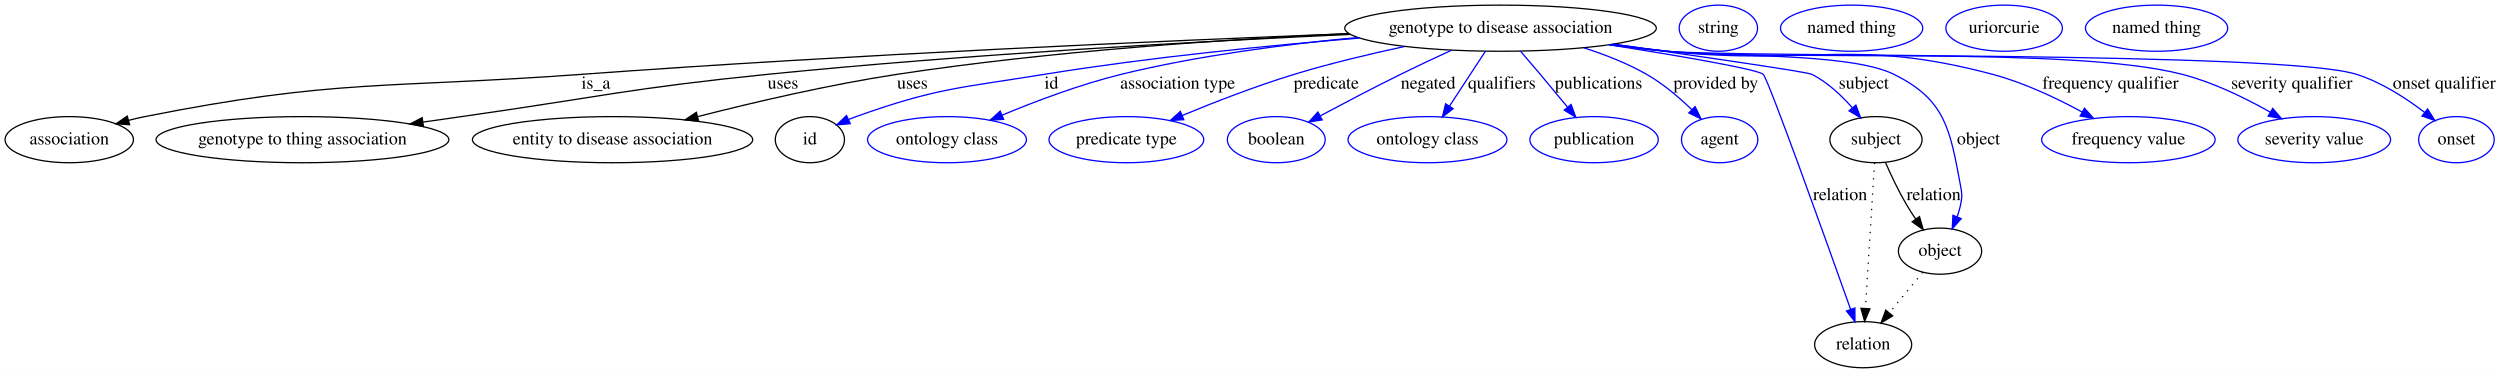
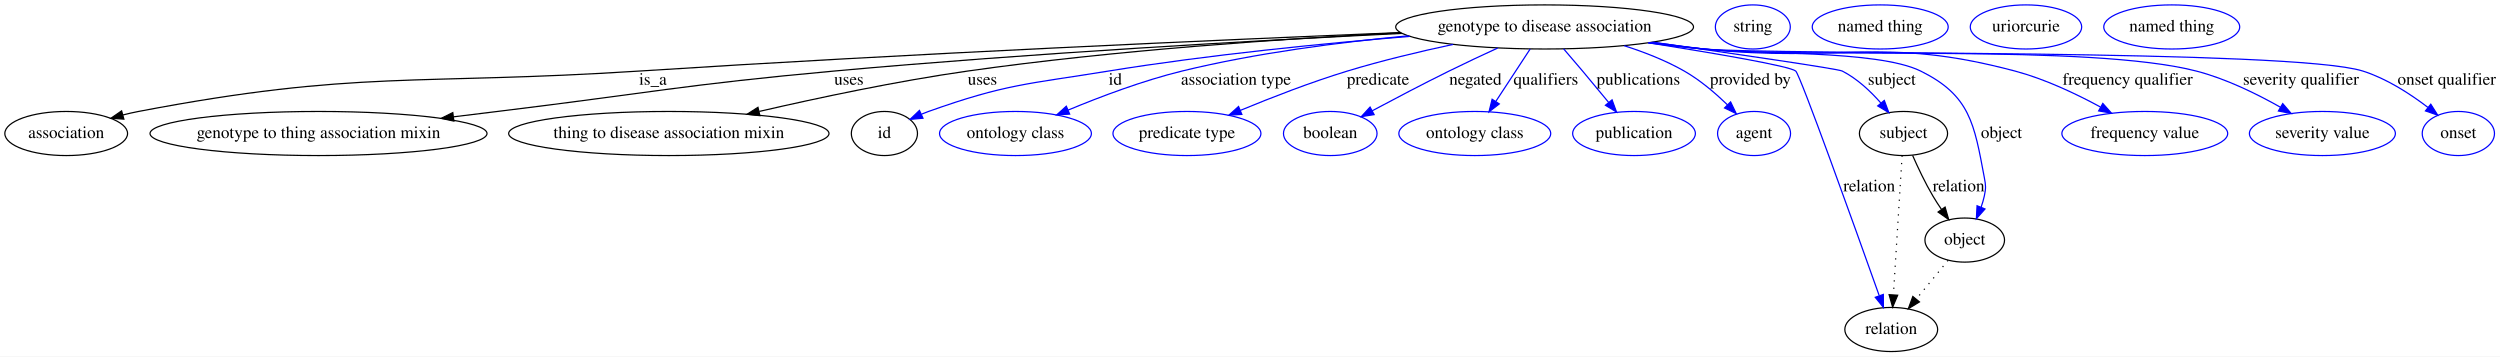
- <svg xmlns="http://www.w3.org/2000/svg" width="1951pt" height="291pt" viewBox="0.00 0.00 1951.05 291.00">
+ <svg xmlns="http://www.w3.org/2000/svg" width="2041pt" height="291pt" viewBox="0.00 0.00 2041.05 291.00">
  <g id="graph0" class="graph" transform="scale(1 1) rotate(0) translate(4 287)">
-     <polygon fill="#ffffff" stroke="transparent" points="-4,4 -4,-287 1947.046,-287 1947.046,4 -4,4" />
+     <polygon fill="#ffffff" stroke="transparent" points="-4,4 -4,-287 2037.046,-287 2037.046,4 -4,4" />
    <g id="node1" class="node">
-       <ellipse fill="none" stroke="#000000" cx="1167.046" cy="-265" rx="121.578" ry="18" />
-       <text text-anchor="middle" x="1167.046" y="-261.3" font-family="Times,serif" font-size="14.00" fill="#000000">genotype to disease association</text>
+       <ellipse fill="none" stroke="#000000" cx="1257.046" cy="-265" rx="121.578" ry="18" />
+       <text text-anchor="middle" x="1257.046" y="-261.3" font-family="Times,serif" font-size="14.00" fill="#000000">genotype to disease association</text>
    </g>
    <g id="node2" class="node">
      <ellipse fill="none" stroke="#000000" cx="50.046" cy="-178" rx="50.091" ry="18" />
      <text text-anchor="middle" x="50.046" y="-174.3" font-family="Times,serif" font-size="14.00" fill="#000000">association</text>
    </g>
    <g id="edge1" class="edge">
-       <path fill="none" stroke="#000000" d="M1048.634,-260.736C906.388,-255.224 660.581,-244.464 450.046,-229 298.191,-217.846 258.385,-225.697 109.046,-196 104.91,-195.178 100.65,-194.182 96.403,-193.087" />
-       <polygon fill="#000000" stroke="#000000" points="97.15,-189.662 86.58,-190.383 95.293,-196.411 97.15,-189.662" />
-       <text text-anchor="middle" x="461.046" y="-217.8" font-family="Times,serif" font-size="14.00" fill="#000000">is_a</text>
+       <path fill="none" stroke="#000000" d="M1139.229,-260.418C993.332,-254.478 737.238,-243.178 518.046,-229 336.057,-217.228 288.19,-230.14 109.046,-196 104.903,-195.211 100.64,-194.238 96.39,-193.158" />
+       <polygon fill="#000000" stroke="#000000" points="97.131,-189.732 86.562,-190.476 95.288,-196.485 97.131,-189.732" />
+       <text text-anchor="middle" x="529.046" y="-217.8" font-family="Times,serif" font-size="14.00" fill="#000000">is_a</text>
    </g>
    <g id="node3" class="node">
-       <ellipse fill="none" stroke="#000000" cx="232.046" cy="-178" rx="114.28" ry="18" />
-       <text text-anchor="middle" x="232.046" y="-174.3" font-family="Times,serif" font-size="14.00" fill="#000000">genotype to thing association</text>
+       <ellipse fill="none" stroke="#000000" cx="256.046" cy="-178" rx="137.576" ry="18" />
+       <text text-anchor="middle" x="256.046" y="-174.3" font-family="Times,serif" font-size="14.00" fill="#000000">genotype to thing association mixin</text>
    </g>
    <g id="edge2" class="edge">
-       <path fill="none" stroke="#000000" d="M1049.894,-260.178C934.131,-254.813 752.092,-244.762 595.046,-229 488.352,-218.292 462.216,-211.036 356.046,-196 346.353,-194.627 336.237,-193.181 326.145,-191.73" />
-       <polygon fill="#000000" stroke="#000000" points="326.475,-188.241 316.078,-190.279 325.476,-195.169 326.475,-188.241" />
-       <text text-anchor="middle" x="607.046" y="-217.8" font-family="Times,serif" font-size="14.00" fill="#000000">uses</text>
+       <path fill="none" stroke="#000000" d="M1140.524,-259.738C1023.303,-253.98 837.426,-243.588 677.046,-229 554.453,-217.849 524.244,-210.865 402.046,-196 390.459,-194.59 378.356,-193.111 366.29,-191.63" />
+       <polygon fill="#000000" stroke="#000000" points="366.528,-188.133 356.176,-190.388 365.675,-195.081 366.528,-188.133" />
+       <text text-anchor="middle" x="689.046" y="-217.8" font-family="Times,serif" font-size="14.00" fill="#000000">uses</text>
    </g>
    <g id="node4" class="node">
-       <ellipse fill="none" stroke="#000000" cx="474.046" cy="-178" rx="109.381" ry="18" />
-       <text text-anchor="middle" x="474.046" y="-174.3" font-family="Times,serif" font-size="14.00" fill="#000000">entity to disease association</text>
+       <ellipse fill="none" stroke="#000000" cx="542.046" cy="-178" rx="130.777" ry="18" />
+       <text text-anchor="middle" x="542.046" y="-174.3" font-family="Times,serif" font-size="14.00" fill="#000000">thing to disease association mixin</text>
    </g>
    <g id="edge3" class="edge">
-       <path fill="none" stroke="#000000" d="M1048.415,-260.844C952.837,-256.318 815.227,-247.14 696.046,-229 643.162,-220.951 584.182,-207.168 540.314,-195.959" />
-       <polygon fill="#000000" stroke="#000000" points="541.186,-192.57 530.629,-193.464 539.439,-199.348 541.186,-192.57" />
-       <text text-anchor="middle" x="708.046" y="-217.8" font-family="Times,serif" font-size="14.00" fill="#000000">uses</text>
+       <path fill="none" stroke="#000000" d="M1139.483,-260.253C1043.921,-255.378 905.806,-246.019 786.046,-229 728.444,-220.814 664.051,-207.161 615.885,-196.041" />
+       <polygon fill="#000000" stroke="#000000" points="616.394,-192.566 605.861,-193.709 614.808,-199.384 616.394,-192.566" />
+       <text text-anchor="middle" x="798.046" y="-217.8" font-family="Times,serif" font-size="14.00" fill="#000000">uses</text>
    </g>
    <g id="node5" class="node">
-       <ellipse fill="none" stroke="#000000" cx="628.046" cy="-178" rx="27" ry="18" />
-       <text text-anchor="middle" x="628.046" y="-174.3" font-family="Times,serif" font-size="14.00" fill="#000000">id</text>
+       <ellipse fill="none" stroke="#000000" cx="718.046" cy="-178" rx="27" ry="18" />
+       <text text-anchor="middle" x="718.046" y="-174.3" font-family="Times,serif" font-size="14.00" fill="#000000">id</text>
    </g>
    <g id="edge4" class="edge">
-       <path fill="none" stroke="#0000ff" d="M1057.14,-257.313C986.552,-251.532 893.06,-242.303 811.046,-229 744.95,-218.279 727.122,-218.471 664.046,-196 662.17,-195.332 660.265,-194.589 658.362,-193.797" />
-       <polygon fill="#0000ff" stroke="#0000ff" points="659.543,-190.489 648.991,-189.539 656.648,-196.863 659.543,-190.489" />
-       <text text-anchor="middle" x="816.546" y="-217.8" font-family="Times,serif" font-size="14.00" fill="#000000">id</text>
+       <path fill="none" stroke="#0000ff" d="M1147.14,-257.313C1076.552,-251.532 983.06,-242.303 901.046,-229 834.95,-218.279 817.122,-218.471 754.046,-196 752.17,-195.332 750.265,-194.589 748.362,-193.797" />
+       <polygon fill="#0000ff" stroke="#0000ff" points="749.543,-190.489 738.991,-189.539 746.648,-196.863 749.543,-190.489" />
+       <text text-anchor="middle" x="906.546" y="-217.8" font-family="Times,serif" font-size="14.00" fill="#000000">id</text>
    </g>
    <g id="node7" class="node">
-       <ellipse fill="none" stroke="#0000ff" cx="735.046" cy="-178" rx="61.99" ry="18" />
-       <text text-anchor="middle" x="735.046" y="-174.3" font-family="Times,serif" font-size="14.00" fill="#000000">ontology class</text>
+       <ellipse fill="none" stroke="#0000ff" cx="825.046" cy="-178" rx="61.99" ry="18" />
+       <text text-anchor="middle" x="825.046" y="-174.3" font-family="Times,serif" font-size="14.00" fill="#000000">ontology class</text>
    </g>
    <g id="edge5" class="edge">
-       <path fill="none" stroke="#0000ff" d="M1055.577,-257.747C999.625,-252.519 931.136,-243.699 871.046,-229 839.086,-221.182 804.376,-208.085 778.021,-197.121" />
-       <polygon fill="#0000ff" stroke="#0000ff" points="779.284,-193.856 768.71,-193.192 776.563,-200.305 779.284,-193.856" />
-       <text text-anchor="middle" x="915.046" y="-217.8" font-family="Times,serif" font-size="14.00" fill="#000000">association type</text>
+       <path fill="none" stroke="#0000ff" d="M1145.577,-257.747C1089.625,-252.519 1021.136,-243.699 961.046,-229 929.086,-221.182 894.376,-208.085 868.021,-197.121" />
+       <polygon fill="#0000ff" stroke="#0000ff" points="869.284,-193.856 858.71,-193.192 866.563,-200.305 869.284,-193.856" />
+       <text text-anchor="middle" x="1005.046" y="-217.8" font-family="Times,serif" font-size="14.00" fill="#000000">association type</text>
    </g>
    <g id="node8" class="node">
-       <ellipse fill="none" stroke="#0000ff" cx="875.046" cy="-178" rx="60.389" ry="18" />
-       <text text-anchor="middle" x="875.046" y="-174.3" font-family="Times,serif" font-size="14.00" fill="#000000">predicate type</text>
+       <ellipse fill="none" stroke="#0000ff" cx="965.046" cy="-178" rx="60.389" ry="18" />
+       <text text-anchor="middle" x="965.046" y="-174.3" font-family="Times,serif" font-size="14.00" fill="#000000">predicate type</text>
    </g>
    <g id="edge6" class="edge">
-       <path fill="none" stroke="#0000ff" d="M1092.292,-250.744C1064.922,-244.882 1033.856,-237.47 1006.046,-229 976.338,-219.953 943.798,-207.299 918.581,-196.86" />
-       <polygon fill="#0000ff" stroke="#0000ff" points="919.872,-193.606 909.296,-192.98 917.173,-200.065 919.872,-193.606" />
-       <text text-anchor="middle" x="1031.046" y="-217.8" font-family="Times,serif" font-size="14.00" fill="#000000">predicate</text>
+       <path fill="none" stroke="#0000ff" d="M1182.292,-250.744C1154.922,-244.882 1123.856,-237.47 1096.046,-229 1066.338,-219.953 1033.798,-207.299 1008.581,-196.86" />
+       <polygon fill="#0000ff" stroke="#0000ff" points="1009.872,-193.606 999.296,-192.98 1007.173,-200.065 1009.872,-193.606" />
+       <text text-anchor="middle" x="1121.046" y="-217.8" font-family="Times,serif" font-size="14.00" fill="#000000">predicate</text>
    </g>
    <g id="node9" class="node">
-       <ellipse fill="none" stroke="#0000ff" cx="992.046" cy="-178" rx="38.194" ry="18" />
-       <text text-anchor="middle" x="992.046" y="-174.3" font-family="Times,serif" font-size="14.00" fill="#000000">boolean</text>
+       <ellipse fill="none" stroke="#0000ff" cx="1082.046" cy="-178" rx="38.194" ry="18" />
+       <text text-anchor="middle" x="1082.046" y="-174.3" font-family="Times,serif" font-size="14.00" fill="#000000">boolean</text>
    </g>
    <g id="edge7" class="edge">
-       <path fill="none" stroke="#0000ff" d="M1128.773,-247.813C1116.065,-241.98 1101.886,-235.334 1089.046,-229 1068.026,-218.632 1044.775,-206.433 1026.307,-196.566" />
-       <polygon fill="#0000ff" stroke="#0000ff" points="1027.857,-193.425 1017.39,-191.784 1024.549,-199.595 1027.857,-193.425" />
-       <text text-anchor="middle" x="1110.546" y="-217.8" font-family="Times,serif" font-size="14.00" fill="#000000">negated</text>
+       <path fill="none" stroke="#0000ff" d="M1218.773,-247.813C1206.065,-241.98 1191.886,-235.334 1179.046,-229 1158.026,-218.632 1134.775,-206.433 1116.307,-196.566" />
+       <polygon fill="#0000ff" stroke="#0000ff" points="1117.857,-193.425 1107.39,-191.784 1114.549,-199.595 1117.857,-193.425" />
+       <text text-anchor="middle" x="1200.546" y="-217.8" font-family="Times,serif" font-size="14.00" fill="#000000">negated</text>
    </g>
    <g id="node10" class="node">
-       <ellipse fill="none" stroke="#0000ff" cx="1110.046" cy="-178" rx="61.99" ry="18" />
-       <text text-anchor="middle" x="1110.046" y="-174.3" font-family="Times,serif" font-size="14.00" fill="#000000">ontology class</text>
+       <ellipse fill="none" stroke="#0000ff" cx="1200.046" cy="-178" rx="61.99" ry="18" />
+       <text text-anchor="middle" x="1200.046" y="-174.3" font-family="Times,serif" font-size="14.00" fill="#000000">ontology class</text>
    </g>
    <g id="edge8" class="edge">
-       <path fill="none" stroke="#0000ff" d="M1155.235,-246.974C1147.157,-234.643 1136.316,-218.097 1127.278,-204.302" />
-       <polygon fill="#0000ff" stroke="#0000ff" points="1130.054,-202.152 1121.646,-195.706 1124.198,-205.988 1130.054,-202.152" />
-       <text text-anchor="middle" x="1168.046" y="-217.8" font-family="Times,serif" font-size="14.00" fill="#000000">qualifiers</text>
+       <path fill="none" stroke="#0000ff" d="M1245.235,-246.974C1237.157,-234.643 1226.316,-218.097 1217.278,-204.302" />
+       <polygon fill="#0000ff" stroke="#0000ff" points="1220.054,-202.152 1211.646,-195.706 1214.198,-205.988 1220.054,-202.152" />
+       <text text-anchor="middle" x="1258.046" y="-217.8" font-family="Times,serif" font-size="14.00" fill="#000000">qualifiers</text>
    </g>
    <g id="node11" class="node">
-       <ellipse fill="none" stroke="#0000ff" cx="1240.046" cy="-178" rx="50.091" ry="18" />
-       <text text-anchor="middle" x="1240.046" y="-174.3" font-family="Times,serif" font-size="14.00" fill="#000000">publication</text>
+       <ellipse fill="none" stroke="#0000ff" cx="1330.046" cy="-178" rx="50.091" ry="18" />
+       <text text-anchor="middle" x="1330.046" y="-174.3" font-family="Times,serif" font-size="14.00" fill="#000000">publication</text>
    </g>
    <g id="edge9" class="edge">
-       <path fill="none" stroke="#0000ff" d="M1182.576,-247.121C1187.545,-241.359 1193.051,-234.93 1198.046,-229 1205.028,-220.709 1212.578,-211.59 1219.326,-203.383" />
-       <polygon fill="#0000ff" stroke="#0000ff" points="1222.119,-205.497 1225.755,-195.546 1216.707,-201.057 1222.119,-205.497" />
-       <text text-anchor="middle" x="1243.546" y="-217.8" font-family="Times,serif" font-size="14.00" fill="#000000">publications</text>
+       <path fill="none" stroke="#0000ff" d="M1272.576,-247.121C1277.545,-241.359 1283.051,-234.93 1288.046,-229 1295.028,-220.709 1302.578,-211.59 1309.326,-203.383" />
+       <polygon fill="#0000ff" stroke="#0000ff" points="1312.119,-205.497 1315.755,-195.546 1306.707,-201.057 1312.119,-205.497" />
+       <text text-anchor="middle" x="1333.546" y="-217.8" font-family="Times,serif" font-size="14.00" fill="#000000">publications</text>
    </g>
    <g id="node12" class="node">
-       <ellipse fill="none" stroke="#0000ff" cx="1338.046" cy="-178" rx="29.795" ry="18" />
-       <text text-anchor="middle" x="1338.046" y="-174.3" font-family="Times,serif" font-size="14.00" fill="#000000">agent</text>
+       <ellipse fill="none" stroke="#0000ff" cx="1428.046" cy="-178" rx="29.795" ry="18" />
+       <text text-anchor="middle" x="1428.046" y="-174.3" font-family="Times,serif" font-size="14.00" fill="#000000">agent</text>
    </g>
    <g id="edge10" class="edge">
-       <path fill="none" stroke="#0000ff" d="M1232.062,-249.678C1248.624,-244.392 1265.988,-237.579 1281.046,-229 1293.917,-221.666 1306.395,-211.039 1316.378,-201.381" />
-       <polygon fill="#0000ff" stroke="#0000ff" points="1318.903,-203.806 1323.491,-194.256 1313.949,-198.861 1318.903,-203.806" />
-       <text text-anchor="middle" x="1335.046" y="-217.8" font-family="Times,serif" font-size="14.00" fill="#000000">provided by</text>
+       <path fill="none" stroke="#0000ff" d="M1322.062,-249.678C1338.624,-244.392 1355.988,-237.579 1371.046,-229 1383.917,-221.666 1396.395,-211.039 1406.378,-201.381" />
+       <polygon fill="#0000ff" stroke="#0000ff" points="1408.903,-203.806 1413.491,-194.256 1403.949,-198.861 1408.903,-203.806" />
+       <text text-anchor="middle" x="1425.046" y="-217.8" font-family="Times,serif" font-size="14.00" fill="#000000">provided by</text>
    </g>
    <g id="node13" class="node">
-       <ellipse fill="none" stroke="#000000" cx="1460.046" cy="-178" rx="35.995" ry="18" />
-       <text text-anchor="middle" x="1460.046" y="-174.3" font-family="Times,serif" font-size="14.00" fill="#000000">subject</text>
+       <ellipse fill="none" stroke="#000000" cx="1550.046" cy="-178" rx="35.995" ry="18" />
+       <text text-anchor="middle" x="1550.046" y="-174.3" font-family="Times,serif" font-size="14.00" fill="#000000">subject</text>
    </g>
    <g id="edge11" class="edge">
-       <path fill="none" stroke="#0000ff" d="M1255.358,-252.577C1323.392,-242.903 1406.477,-230.818 1410.046,-229 1422.13,-222.844 1433.015,-212.638 1441.52,-202.968" />
-       <polygon fill="#0000ff" stroke="#0000ff" points="1444.382,-205 1448.079,-195.071 1438.997,-200.527 1444.382,-205" />
-       <text text-anchor="middle" x="1450.546" y="-217.8" font-family="Times,serif" font-size="14.00" fill="#000000">subject</text>
+       <path fill="none" stroke="#0000ff" d="M1345.358,-252.577C1413.392,-242.903 1496.477,-230.818 1500.046,-229 1512.13,-222.844 1523.015,-212.638 1531.52,-202.968" />
+       <polygon fill="#0000ff" stroke="#0000ff" points="1534.382,-205 1538.079,-195.071 1528.997,-200.527 1534.382,-205" />
+       <text text-anchor="middle" x="1540.546" y="-217.8" font-family="Times,serif" font-size="14.00" fill="#000000">subject</text>
    </g>
    <g id="node15" class="node">
-       <ellipse fill="none" stroke="#000000" cx="1450.046" cy="-18" rx="37.894" ry="18" />
-       <text text-anchor="middle" x="1450.046" y="-14.3" font-family="Times,serif" font-size="14.00" fill="#000000">relation</text>
+       <ellipse fill="none" stroke="#000000" cx="1540.046" cy="-18" rx="37.894" ry="18" />
+       <text text-anchor="middle" x="1540.046" y="-14.3" font-family="Times,serif" font-size="14.00" fill="#000000">relation</text>
    </g>
    <g id="edge12" class="edge">
-       <path fill="none" stroke="#0000ff" d="M1251.893,-252.065C1306.118,-243.475 1367.181,-233.058 1372.046,-229 1375.742,-225.916 1420.038,-102.349 1440.183,-45.772" />
-       <polygon fill="#0000ff" stroke="#0000ff" points="1443.594,-46.626 1443.649,-36.032 1436.999,-44.28 1443.594,-46.626" />
-       <text text-anchor="middle" x="1432.046" y="-130.8" font-family="Times,serif" font-size="14.00" fill="#000000">relation</text>
+       <path fill="none" stroke="#0000ff" d="M1341.893,-252.065C1396.118,-243.475 1457.181,-233.058 1462.046,-229 1465.742,-225.916 1510.038,-102.349 1530.183,-45.772" />
+       <polygon fill="#0000ff" stroke="#0000ff" points="1533.594,-46.626 1533.649,-36.032 1526.999,-44.28 1533.594,-46.626" />
+       <text text-anchor="middle" x="1522.046" y="-130.8" font-family="Times,serif" font-size="14.00" fill="#000000">relation</text>
    </g>
    <g id="node17" class="node">
-       <ellipse fill="none" stroke="#000000" cx="1510.046" cy="-91" rx="32.494" ry="18" />
-       <text text-anchor="middle" x="1510.046" y="-87.3" font-family="Times,serif" font-size="14.00" fill="#000000">object</text>
+       <ellipse fill="none" stroke="#000000" cx="1600.046" cy="-91" rx="32.494" ry="18" />
+       <text text-anchor="middle" x="1600.046" y="-87.3" font-family="Times,serif" font-size="14.00" fill="#000000">object</text>
    </g>
    <g id="edge13" class="edge">
-       <path fill="none" stroke="#0000ff" d="M1254.399,-252.462C1268.641,-250.546 1283.246,-248.656 1297.046,-247 1336.3,-242.288 1438.601,-246.516 1474.046,-229 1514.43,-209.042 1517.74,-186.275 1526.046,-142 1527.275,-135.448 1527.429,-133.521 1526.046,-127 1525.399,-123.954 1524.476,-120.852 1523.396,-117.812" />
-       <polygon fill="#0000ff" stroke="#0000ff" points="1526.589,-116.371 1519.555,-108.448 1520.112,-119.028 1526.589,-116.371" />
-       <text text-anchor="middle" x="1540.046" y="-174.3" font-family="Times,serif" font-size="14.00" fill="#000000">object</text>
+       <path fill="none" stroke="#0000ff" d="M1344.399,-252.462C1358.641,-250.546 1373.246,-248.656 1387.046,-247 1426.3,-242.288 1528.601,-246.516 1564.046,-229 1604.43,-209.042 1607.74,-186.275 1616.046,-142 1617.275,-135.448 1617.429,-133.521 1616.046,-127 1615.399,-123.954 1614.476,-120.852 1613.396,-117.812" />
+       <polygon fill="#0000ff" stroke="#0000ff" points="1616.589,-116.371 1609.555,-108.448 1610.112,-119.028 1616.589,-116.371" />
+       <text text-anchor="middle" x="1630.046" y="-174.3" font-family="Times,serif" font-size="14.00" fill="#000000">object</text>
    </g>
    <g id="node19" class="node">
-       <ellipse fill="none" stroke="#0000ff" cx="1657.046" cy="-178" rx="67.688" ry="18" />
-       <text text-anchor="middle" x="1657.046" y="-174.3" font-family="Times,serif" font-size="14.00" fill="#000000">frequency value</text>
+       <ellipse fill="none" stroke="#0000ff" cx="1747.046" cy="-178" rx="67.688" ry="18" />
+       <text text-anchor="middle" x="1747.046" y="-174.3" font-family="Times,serif" font-size="14.00" fill="#000000">frequency value</text>
    </g>
    <g id="edge14" class="edge">
-       <path fill="none" stroke="#0000ff" d="M1253.308,-252.233C1267.886,-250.311 1282.882,-248.481 1297.046,-247 1409.604,-235.232 1441.666,-258.05 1551.046,-229 1575.412,-222.529 1600.927,-210.439 1620.817,-199.655" />
-       <polygon fill="#0000ff" stroke="#0000ff" points="1622.774,-202.571 1629.817,-194.656 1619.376,-196.452 1622.774,-202.571" />
-       <text text-anchor="middle" x="1643.046" y="-217.8" font-family="Times,serif" font-size="14.00" fill="#000000">frequency qualifier</text>
+       <path fill="none" stroke="#0000ff" d="M1343.308,-252.233C1357.886,-250.311 1372.882,-248.481 1387.046,-247 1499.604,-235.232 1531.666,-258.05 1641.046,-229 1665.412,-222.529 1690.927,-210.439 1710.817,-199.655" />
+       <polygon fill="#0000ff" stroke="#0000ff" points="1712.774,-202.571 1719.817,-194.656 1709.376,-196.452 1712.774,-202.571" />
+       <text text-anchor="middle" x="1733.046" y="-217.8" font-family="Times,serif" font-size="14.00" fill="#000000">frequency qualifier</text>
    </g>
    <g id="node20" class="node">
-       <ellipse fill="none" stroke="#0000ff" cx="1802.046" cy="-178" rx="59.59" ry="18" />
-       <text text-anchor="middle" x="1802.046" y="-174.3" font-family="Times,serif" font-size="14.00" fill="#000000">severity value</text>
+       <ellipse fill="none" stroke="#0000ff" cx="1892.046" cy="-178" rx="59.59" ry="18" />
+       <text text-anchor="middle" x="1892.046" y="-174.3" font-family="Times,serif" font-size="14.00" fill="#000000">severity value</text>
    </g>
    <g id="edge15" class="edge">
-       <path fill="none" stroke="#0000ff" d="M1251.878,-252.098C1266.898,-250.144 1282.41,-248.338 1297.046,-247 1386.097,-238.859 1612.453,-251.319 1699.046,-229 1723.233,-222.766 1748.392,-210.435 1767.791,-199.46" />
-       <polygon fill="#0000ff" stroke="#0000ff" points="1769.656,-202.424 1776.547,-194.377 1766.142,-196.37 1769.656,-202.424" />
-       <text text-anchor="middle" x="1784.546" y="-217.8" font-family="Times,serif" font-size="14.00" fill="#000000">severity qualifier</text>
+       <path fill="none" stroke="#0000ff" d="M1341.878,-252.098C1356.898,-250.144 1372.41,-248.338 1387.046,-247 1476.097,-238.859 1702.453,-251.319 1789.046,-229 1813.233,-222.766 1838.392,-210.435 1857.791,-199.46" />
+       <polygon fill="#0000ff" stroke="#0000ff" points="1859.656,-202.424 1866.547,-194.377 1856.142,-196.37 1859.656,-202.424" />
+       <text text-anchor="middle" x="1874.546" y="-217.8" font-family="Times,serif" font-size="14.00" fill="#000000">severity qualifier</text>
    </g>
    <g id="node21" class="node">
-       <ellipse fill="none" stroke="#0000ff" cx="1913.046" cy="-178" rx="29.497" ry="18" />
-       <text text-anchor="middle" x="1913.046" y="-174.3" font-family="Times,serif" font-size="14.00" fill="#000000">onset</text>
+       <ellipse fill="none" stroke="#0000ff" cx="2003.046" cy="-178" rx="29.497" ry="18" />
+       <text text-anchor="middle" x="2003.046" y="-174.3" font-family="Times,serif" font-size="14.00" fill="#000000">onset</text>
    </g>
    <g id="edge16" class="edge">
-       <path fill="none" stroke="#0000ff" d="M1251.517,-252.004C1266.646,-250.048 1282.29,-248.265 1297.046,-247 1356.638,-241.891 1778.017,-247.033 1835.046,-229 1854.518,-222.843 1873.751,-210.358 1888.247,-199.283" />
-       <polygon fill="#0000ff" stroke="#0000ff" points="1890.534,-201.936 1896.2,-192.983 1886.188,-196.449 1890.534,-201.936" />
-       <text text-anchor="middle" x="1903.546" y="-217.8" font-family="Times,serif" font-size="14.00" fill="#000000">onset qualifier</text>
+       <path fill="none" stroke="#0000ff" d="M1341.517,-252.004C1356.646,-250.048 1372.29,-248.265 1387.046,-247 1446.638,-241.891 1868.017,-247.033 1925.046,-229 1944.518,-222.843 1963.751,-210.358 1978.247,-199.283" />
+       <polygon fill="#0000ff" stroke="#0000ff" points="1980.534,-201.936 1986.2,-192.983 1976.188,-196.449 1980.534,-201.936" />
+       <text text-anchor="middle" x="1993.546" y="-217.8" font-family="Times,serif" font-size="14.00" fill="#000000">onset qualifier</text>
    </g>
    <g id="node6" class="node">
-       <ellipse fill="none" stroke="#0000ff" cx="1337.046" cy="-265" rx="30.595" ry="18" />
-       <text text-anchor="middle" x="1337.046" y="-261.3" font-family="Times,serif" font-size="14.00" fill="#000000">string</text>
+       <ellipse fill="none" stroke="#0000ff" cx="1427.046" cy="-265" rx="30.595" ry="18" />
+       <text text-anchor="middle" x="1427.046" y="-261.3" font-family="Times,serif" font-size="14.00" fill="#000000">string</text>
    </g>
    <g id="edge18" class="edge">
-       <path fill="none" stroke="#000000" stroke-dasharray="1,5" d="M1458.918,-159.957C1457.192,-132.349 1453.881,-79.375 1451.828,-46.526" />
-       <polygon fill="#000000" stroke="#000000" points="1455.302,-45.985 1451.185,-36.223 1448.315,-46.421 1455.302,-45.985" />
+       <path fill="none" stroke="#000000" stroke-dasharray="1,5" d="M1548.918,-159.957C1547.192,-132.349 1543.881,-79.375 1541.828,-46.526" />
+       <polygon fill="#000000" stroke="#000000" points="1545.302,-45.985 1541.185,-36.223 1538.315,-46.421 1545.302,-45.985" />
    </g>
    <g id="edge17" class="edge">
-       <path fill="none" stroke="#000000" d="M1467.483,-160.119C1471.872,-150.142 1477.784,-137.622 1484.046,-127 1486.204,-123.339 1488.638,-119.585 1491.13,-115.949" />
-       <polygon fill="#000000" stroke="#000000" points="1494,-117.952 1496.944,-107.774 1488.295,-113.895 1494,-117.952" />
-       <text text-anchor="middle" x="1505.046" y="-130.8" font-family="Times,serif" font-size="14.00" fill="#000000">relation</text>
+       <path fill="none" stroke="#000000" d="M1557.483,-160.119C1561.872,-150.142 1567.784,-137.622 1574.046,-127 1576.204,-123.339 1578.638,-119.585 1581.13,-115.949" />
+       <polygon fill="#000000" stroke="#000000" points="1584,-117.952 1586.944,-107.774 1578.295,-113.895 1584,-117.952" />
+       <text text-anchor="middle" x="1595.046" y="-130.8" font-family="Times,serif" font-size="14.00" fill="#000000">relation</text>
    </g>
    <g id="node14" class="node">
-       <ellipse fill="none" stroke="#0000ff" cx="1441.046" cy="-265" rx="55.491" ry="18" />
-       <text text-anchor="middle" x="1441.046" y="-261.3" font-family="Times,serif" font-size="14.00" fill="#000000">named thing</text>
+       <ellipse fill="none" stroke="#0000ff" cx="1531.046" cy="-265" rx="55.491" ry="18" />
+       <text text-anchor="middle" x="1531.046" y="-261.3" font-family="Times,serif" font-size="14.00" fill="#000000">named thing</text>
    </g>
    <g id="node16" class="node">
-       <ellipse fill="none" stroke="#0000ff" cx="1560.046" cy="-265" rx="45.492" ry="18" />
-       <text text-anchor="middle" x="1560.046" y="-261.3" font-family="Times,serif" font-size="14.00" fill="#000000">uriorcurie</text>
+       <ellipse fill="none" stroke="#0000ff" cx="1650.046" cy="-265" rx="45.492" ry="18" />
+       <text text-anchor="middle" x="1650.046" y="-261.3" font-family="Times,serif" font-size="14.00" fill="#000000">uriorcurie</text>
    </g>
    <g id="edge19" class="edge">
-       <path fill="none" stroke="#000000" stroke-dasharray="1,5" d="M1496.431,-74.435C1488.792,-65.141 1479.108,-53.359 1470.567,-42.968" />
-       <polygon fill="#000000" stroke="#000000" points="1473.077,-40.509 1464.023,-35.006 1467.669,-44.954 1473.077,-40.509" />
+       <path fill="none" stroke="#000000" stroke-dasharray="1,5" d="M1586.431,-74.435C1578.792,-65.141 1569.108,-53.359 1560.567,-42.968" />
+       <polygon fill="#000000" stroke="#000000" points="1563.077,-40.509 1554.023,-35.006 1557.669,-44.954 1563.077,-40.509" />
    </g>
    <g id="node18" class="node">
-       <ellipse fill="none" stroke="#0000ff" cx="1679.046" cy="-265" rx="55.491" ry="18" />
-       <text text-anchor="middle" x="1679.046" y="-261.3" font-family="Times,serif" font-size="14.00" fill="#000000">named thing</text>
+       <ellipse fill="none" stroke="#0000ff" cx="1769.046" cy="-265" rx="55.491" ry="18" />
+       <text text-anchor="middle" x="1769.046" y="-261.3" font-family="Times,serif" font-size="14.00" fill="#000000">named thing</text>
    </g>
  </g>
</svg>
